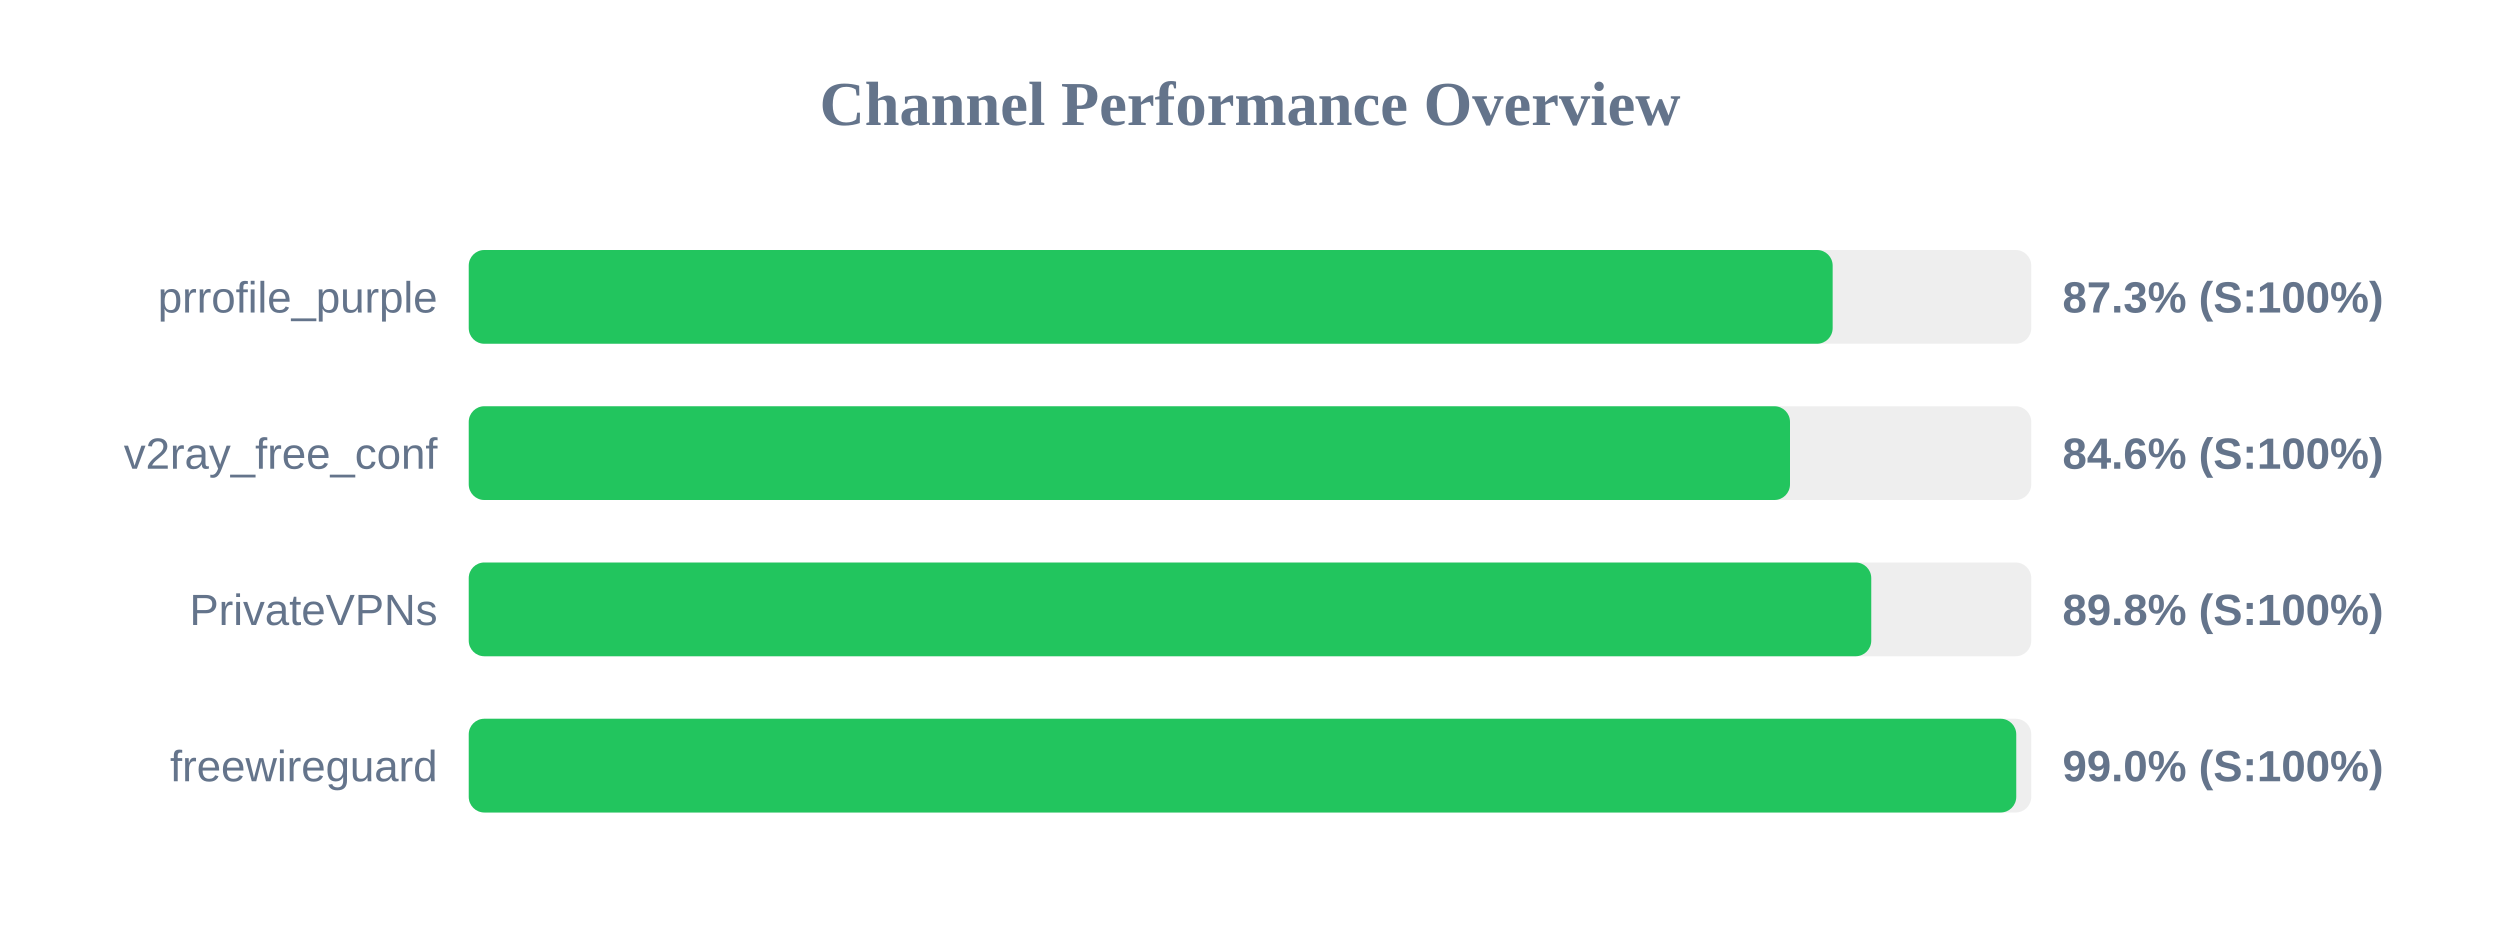
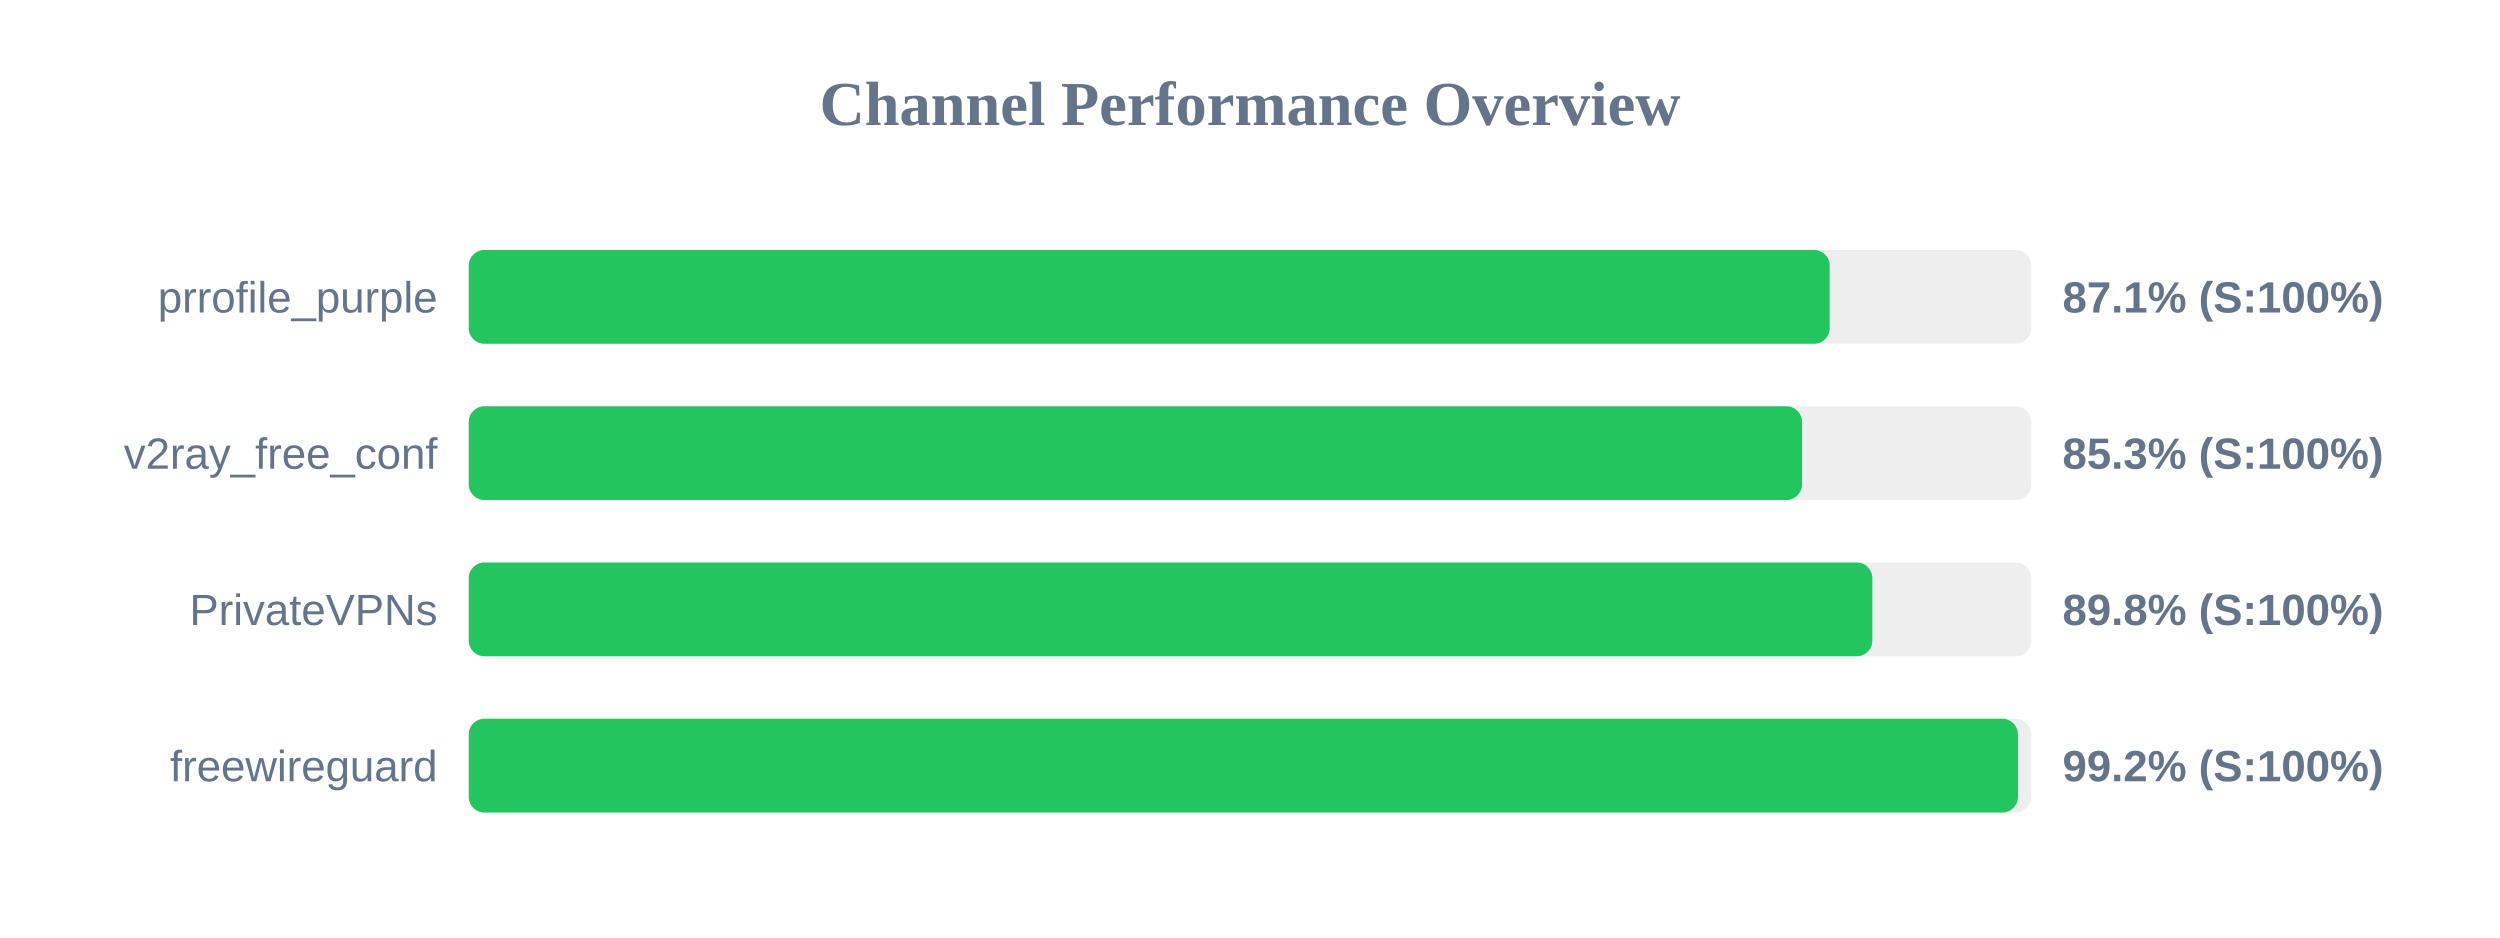
<svg xmlns="http://www.w3.org/2000/svg" width="800" height="300" version="1.1">
  <style>
        .row { font: 14px Arial; fill: #64748b; }
        .score { font: bold 14px Arial; fill: #64748b; }
    </style>
  <text x="400" y="40" text-anchor="middle" font-size="20px" font-weight="bold" fill="#64748b">Channel Performance Overview</text>
  <rect x="150" y="80" width="500" height="30" fill="#eee" rx="5" />
-   <rect x="150" y="80" width="436.45" height="30" fill="#22c55e" rx="5" />
+   <rect x="150" y="80" width="435.5" height="30" fill="#22c55e" rx="5" />
  <text x="140" y="100" text-anchor="end" class="row">prrofile_purple</text>
-   <text x="660" y="100" text-anchor="start" class="score">87.3% (S:100%)</text>
+   <text x="660" y="100" text-anchor="start" class="score">87.1% (S:100%)</text>
  <rect x="150" y="130" width="500" height="30" fill="#eee" rx="5" />
-   <rect x="150" y="130" width="422.8" height="30" fill="#22c55e" rx="5" />
+   <rect x="150" y="130" width="426.65" height="30" fill="#22c55e" rx="5" />
  <text x="140" y="150" text-anchor="end" class="row">v2ray_free_conf</text>
-   <text x="660" y="150" text-anchor="start" class="score">84.6% (S:100%)</text>
+   <text x="660" y="150" text-anchor="start" class="score">85.3% (S:100%)</text>
  <rect x="150" y="180" width="500" height="30" fill="#eee" rx="5" />
-   <rect x="150" y="180" width="448.8" height="30" fill="#22c55e" rx="5" />
+   <rect x="150" y="180" width="449.15" height="30" fill="#22c55e" rx="5" />
  <text x="140" y="200" text-anchor="end" class="row">PrivateVPNs</text>
  <text x="660" y="200" text-anchor="start" class="score">89.8% (S:100%)</text>
  <rect x="150" y="230" width="500" height="30" fill="#eee" rx="5" />
-   <rect x="150" y="230" width="495.2" height="30" fill="#22c55e" rx="5" />
+   <rect x="150" y="230" width="495.75" height="30" fill="#22c55e" rx="5" />
  <text x="140" y="250" text-anchor="end" class="row">freewireguard</text>
-   <text x="660" y="250" text-anchor="start" class="score">99.0% (S:100%)</text>
+   <text x="660" y="250" text-anchor="start" class="score">99.2% (S:100%)</text>
</svg>
